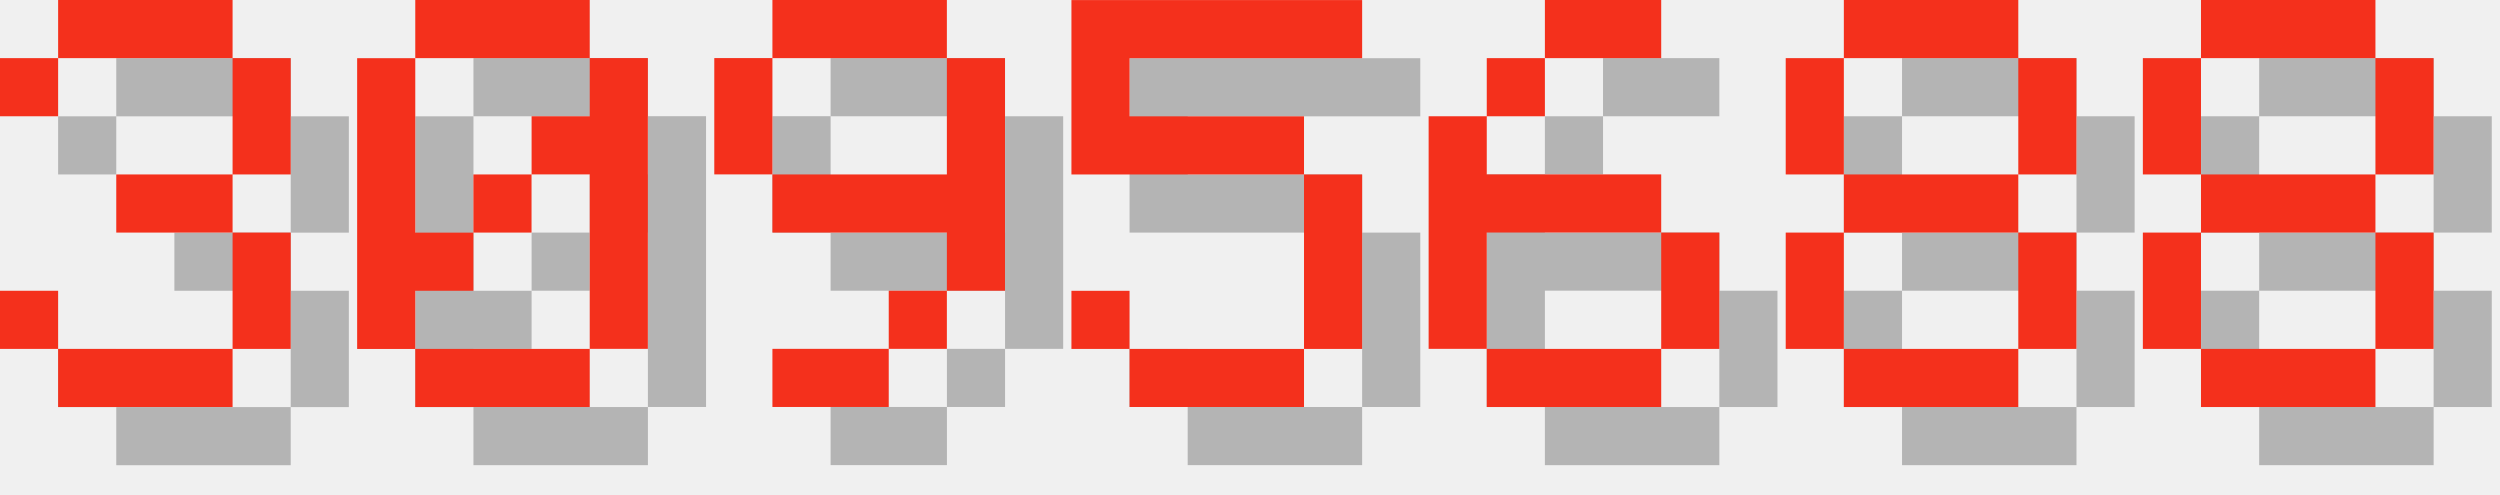
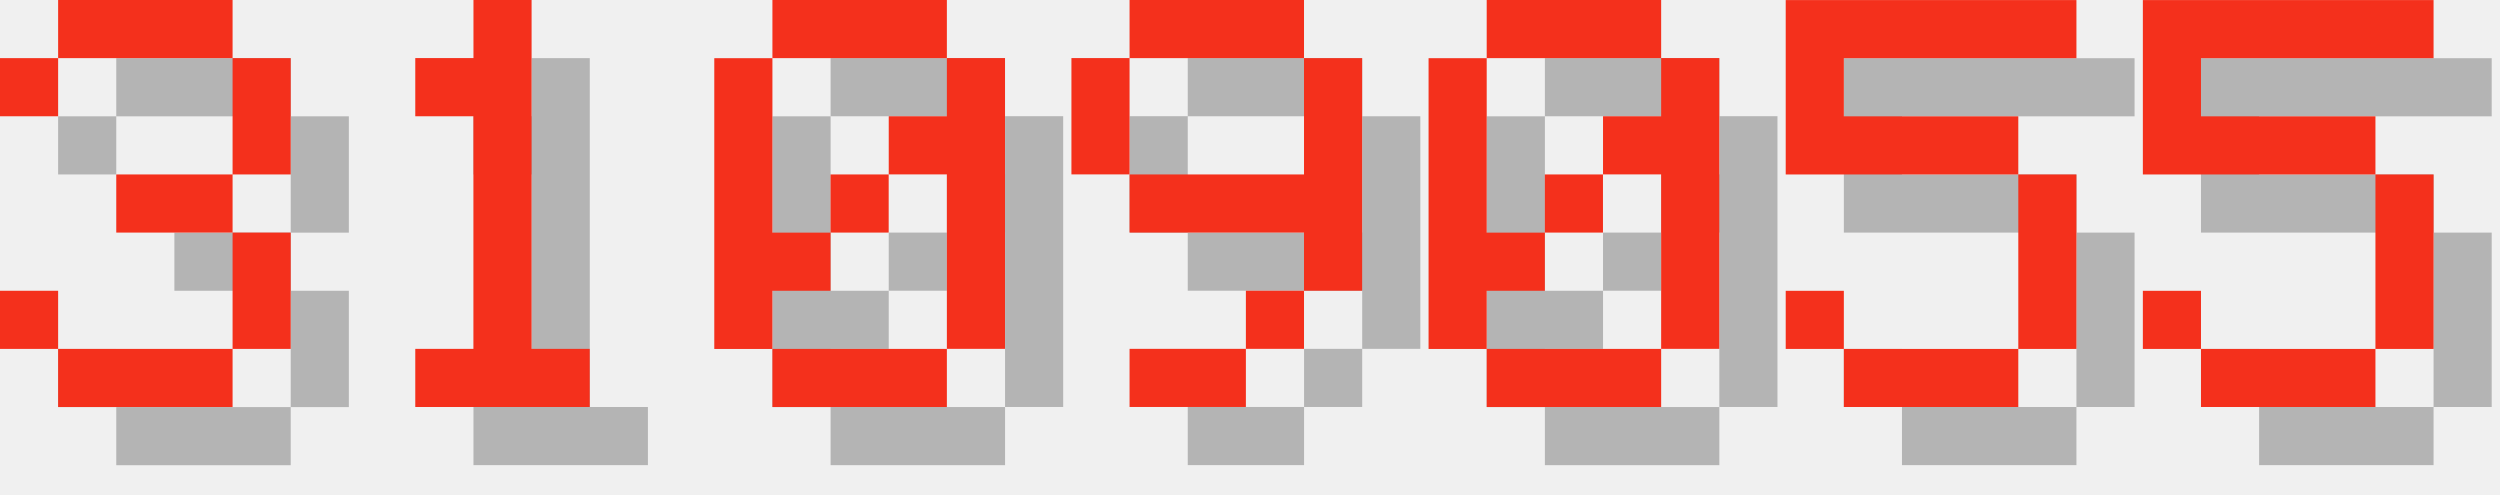
<svg xmlns="http://www.w3.org/2000/svg" version="1.1" width="182.0" height="36">
  <style>
        .text-foreground {
            fill: #F4301C;
        }
        .text-shadow {
            fill: #000000;
            fill-opacity: 0.25;
        }
    </style>
  <g class="digit" id="digit_3" transform="translate(0.0, 0), scale(4)">
    <path id="digit_3_shadow" class="text-shadow" d="m1.058 2.117v1.058h1.058v-1.058h3.175v2.117h-2.117v1.058h2.117v2.117h-3.175v-1.058h-1.058v1.058h1.058v1.058h3.175v-1.058h1.058v-2.117h-1.058v-1.058h1.058v-2.117h-1.058v-1.058h-3.175v1.058h-1.058z" fill-opacity=".5" style="paint-order:stroke fill markers" />
    <path id="digit_3_fg" class="text-foreground" d="m0 1.058v1.058h1.058v-1.058h3.175v2.117h-2.117v1.058h2.117v2.117h-3.175v-1.058h-1.058v1.058h1.058v1.058h3.175v-1.058h1.058v-2.117h-1.058v-1.058h1.058v-2.117h-1.058v-1.058h-3.175v1.058h-1.058z" fill="#fff" style="paint-order:stroke fill markers" />
  </g>
-   <g class="digit" id="digit_0" transform="translate(26.0, 0), scale(4)">
+   <g class="digit" id="digit_1" transform="translate(26.0, 0), scale(4)">
+     <path id="digit_1_shadow" class="text-shadow" d="m2.117 2.117v1.058h1.058v4.233h-1.058v1.058h3.175v-1.058h-1.058v-6.35h-1.058v1.058h-1.058z" fill-opacity=".5" style="paint-order:stroke fill markers" />
+     <path id="digit_1_fg" class="text-foreground" d="m1.058 1.058v1.058h1.058v4.233h-1.058v1.058h3.175v-1.058h-1.058v-6.35h-1.058v1.058h-1.058z" fill="#fff" style="paint-order:stroke fill markers" />
+   </g>
+   <g class="digit" id="digit_0" transform="translate(52.0, 0), scale(4)">
    <path id="digit_0_shadow" class="text-shadow" d="m2.117 1.058v1.058h3.175v-1.058h-3.175zm3.175 1.058v1.058h-1.058v1.058h1.058v3.175h1.058v-5.292h-1.058zm0 5.292h-3.175v1.058h3.175v-1.058zm-3.175 0v-1.058h1.058v-1.058h-1.058v-3.175h-1.058v5.292h1.058zm1.058-2.117h1.058v-1.058h-1.058v1.058z" fill-opacity=".5" style="paint-order:stroke fill markers" />
    <path id="digit_0_fg" class="text-foreground" d="m1.058 0v1.058h3.175v-1.058h-3.175zm3.175 1.058v1.058h-1.058v1.058h1.058v3.175h1.058v-5.292h-1.058zm0 5.292h-3.175v1.058h3.175v-1.058zm-3.175 0v-1.058h1.058v-1.058h-1.058v-3.175h-1.058v5.292h1.058zm1.058-2.117h1.058v-1.058h-1.058v1.058z" fill="#fff" style="paint-order:stroke fill markers" />
  </g>
-   <g class="digit" id="digit_9" transform="translate(52.0, 0), scale(4)">
+   <g class="digit" id="digit_9" transform="translate(78.0, 0), scale(4)">
    <path id="digit_9_shadow" class="text-shadow" d="m2.117 1.058v1.058h3.175v-1.058h-3.175zm3.175 1.058v2.117h-3.175v1.058h3.175v1.058h1.058v-4.233h-1.058zm0 4.233h-1.058v1.058h1.058v-1.058zm-1.058 1.058h-2.117v1.058h2.117v-1.058zm-2.117-3.175v-2.117h-1.058v2.117h1.058z" fill-opacity=".5" style="paint-order:stroke fill markers" />
    <path id="digit_9_fg" class="text-foreground" d="m1.058 0v1.058h3.175v-1.058h-3.175zm3.175 1.058v2.117h-3.175v1.058h3.175v1.058h1.058v-4.233h-1.058zm0 4.233h-1.058v1.058h1.058v-1.058zm-1.058 1.058h-2.117v1.058h2.117v-1.058zm-2.117-3.175v-2.117h-1.058v2.117h1.058z" fill="#fff" style="paint-order:stroke fill markers" />
  </g>
-   <g class="digit" id="digit_5" transform="translate(78.0, 0), scale(4)">
+   <g class="digit" id="digit_0" transform="translate(104.0, 0), scale(4)">
+     <path id="digit_0_shadow" class="text-shadow" d="m2.117 1.058v1.058h3.175v-1.058h-3.175zm3.175 1.058v1.058h-1.058v1.058h1.058v3.175h1.058v-5.292h-1.058zm0 5.292h-3.175v1.058h3.175v-1.058zm-3.175 0v-1.058h1.058v-1.058h-1.058v-3.175h-1.058v5.292h1.058zm1.058-2.117h1.058v-1.058h-1.058v1.058z" fill-opacity=".5" style="paint-order:stroke fill markers" />
+     <path id="digit_0_fg" class="text-foreground" d="m1.058 0v1.058h3.175v-1.058h-3.175zm3.175 1.058v1.058h-1.058v1.058h1.058v3.175h1.058v-5.292h-1.058zm0 5.292h-3.175v1.058h3.175v-1.058zm-3.175 0v-1.058h1.058v-1.058h-1.058v-3.175h-1.058v5.292h1.058zm1.058-2.117h1.058v-1.058h-1.058v1.058z" fill="#fff" style="paint-order:stroke fill markers" />
+   </g>
+   <g class="digit" id="digit_5" transform="translate(130.0, 0), scale(4)">
    <path id="digit_5_shadow" class="text-shadow" d="m1.058 1.058v3.175h4.233v3.175h-3.175v-1.058h-1.058v1.058h1.058v1.058h3.175v-1.058h1.058v-3.175h-1.058v-1.058h-3.175v-1.058h4.233v-1.058h-5.292z" fill-opacity=".5" style="paint-order:stroke fill markers" />
    <path id="digit_5_fg" class="text-foreground" d="m0 0v3.175h4.233v3.175h-3.175v-1.058h-1.058v1.058h1.058v1.058h3.175v-1.058h1.058v-3.175h-1.058v-1.058h-3.175v-1.058h4.233v-1.058h-5.292z" fill="#fff" style="paint-order:stroke fill markers" />
  </g>
-   <g class="digit" id="digit_6" transform="translate(104.0, 0), scale(4)">
-     <path id="digit_6_shadow" class="text-shadow" d="m3.175 1.058v1.058h2.117v-1.058h-2.117zm0 1.058h-1.058v1.058h1.058v-1.058zm-1.058 1.058h-1.058v4.233h1.058v-2.117h3.175v-1.058h-3.175v-1.058zm3.175 2.117v2.117h1.058v-2.117h-1.058zm0 2.117h-3.175v1.058h3.175v-1.058z" fill-opacity=".5" style="paint-order:stroke fill markers" />
-     <path id="digit_6_fg" class="text-foreground" d="m2.117 0v1.058h2.117v-1.058h-2.117zm0 1.058h-1.058v1.058h1.058v-1.058zm-1.058 1.058h-1.058v4.233h1.058v-2.117h3.175v-1.058h-3.175v-1.058zm3.175 2.117v2.117h1.058v-2.117h-1.058zm0 2.117h-3.175v1.058h3.175v-1.058z" fill="#fff" style="paint-order:stroke fill markers" />
-   </g>
-   <g class="digit" id="digit_8" transform="translate(130.0, 0), scale(4)">
-     <path id="digit_8_shadow" class="text-shadow" d="m2.117 1.058v1.058h3.175v-1.058h-3.175zm3.175 1.058v2.117h1.058v-2.117h-1.058zm0 2.117h-3.175v1.058h3.175v-1.058zm0 1.058v2.117h1.058v-2.117h-1.058zm0 2.117h-3.175v1.058h3.175v-1.058zm-3.175 0v-2.117h-1.058v2.117h1.058zm0-3.175v-2.117h-1.058v2.117h1.058z" fill-opacity=".5" style="paint-order:stroke fill markers" />
-     <path id="digit_8_fg" class="text-foreground" d="m1.058 0v1.058h3.175v-1.058h-3.175zm3.175 1.058v2.117h1.058v-2.117h-1.058zm0 2.117h-3.175v1.058h3.175v-1.058zm0 1.058v2.117h1.058v-2.117h-1.058zm0 2.117h-3.175v1.058h3.175v-1.058zm-3.175 0v-2.117h-1.058v2.117h1.058zm0-3.175v-2.117h-1.058v2.117h1.058z" fill="#fff" style="paint-order:stroke fill markers" />
-   </g>
-   <g class="digit" id="digit_8" transform="translate(156.0, 0), scale(4)">
-     <path id="digit_8_shadow" class="text-shadow" d="m2.117 1.058v1.058h3.175v-1.058h-3.175zm3.175 1.058v2.117h1.058v-2.117h-1.058zm0 2.117h-3.175v1.058h3.175v-1.058zm0 1.058v2.117h1.058v-2.117h-1.058zm0 2.117h-3.175v1.058h3.175v-1.058zm-3.175 0v-2.117h-1.058v2.117h1.058zm0-3.175v-2.117h-1.058v2.117h1.058z" fill-opacity=".5" style="paint-order:stroke fill markers" />
-     <path id="digit_8_fg" class="text-foreground" d="m1.058 0v1.058h3.175v-1.058h-3.175zm3.175 1.058v2.117h1.058v-2.117h-1.058zm0 2.117h-3.175v1.058h3.175v-1.058zm0 1.058v2.117h1.058v-2.117h-1.058zm0 2.117h-3.175v1.058h3.175v-1.058zm-3.175 0v-2.117h-1.058v2.117h1.058zm0-3.175v-2.117h-1.058v2.117h1.058z" fill="#fff" style="paint-order:stroke fill markers" />
+   <g class="digit" id="digit_5" transform="translate(156.0, 0), scale(4)">
+     <path id="digit_5_shadow" class="text-shadow" d="m1.058 1.058v3.175h4.233v3.175h-3.175v-1.058h-1.058v1.058h1.058v1.058h3.175v-1.058h1.058v-3.175h-1.058v-1.058h-3.175v-1.058h4.233v-1.058h-5.292z" fill-opacity=".5" style="paint-order:stroke fill markers" />
+     <path id="digit_5_fg" class="text-foreground" d="m0 0v3.175h4.233v3.175h-3.175v-1.058h-1.058v1.058h1.058v1.058h3.175v-1.058h1.058v-3.175h-1.058v-1.058h-3.175v-1.058h4.233v-1.058h-5.292z" fill="#fff" style="paint-order:stroke fill markers" />
  </g>
</svg>
